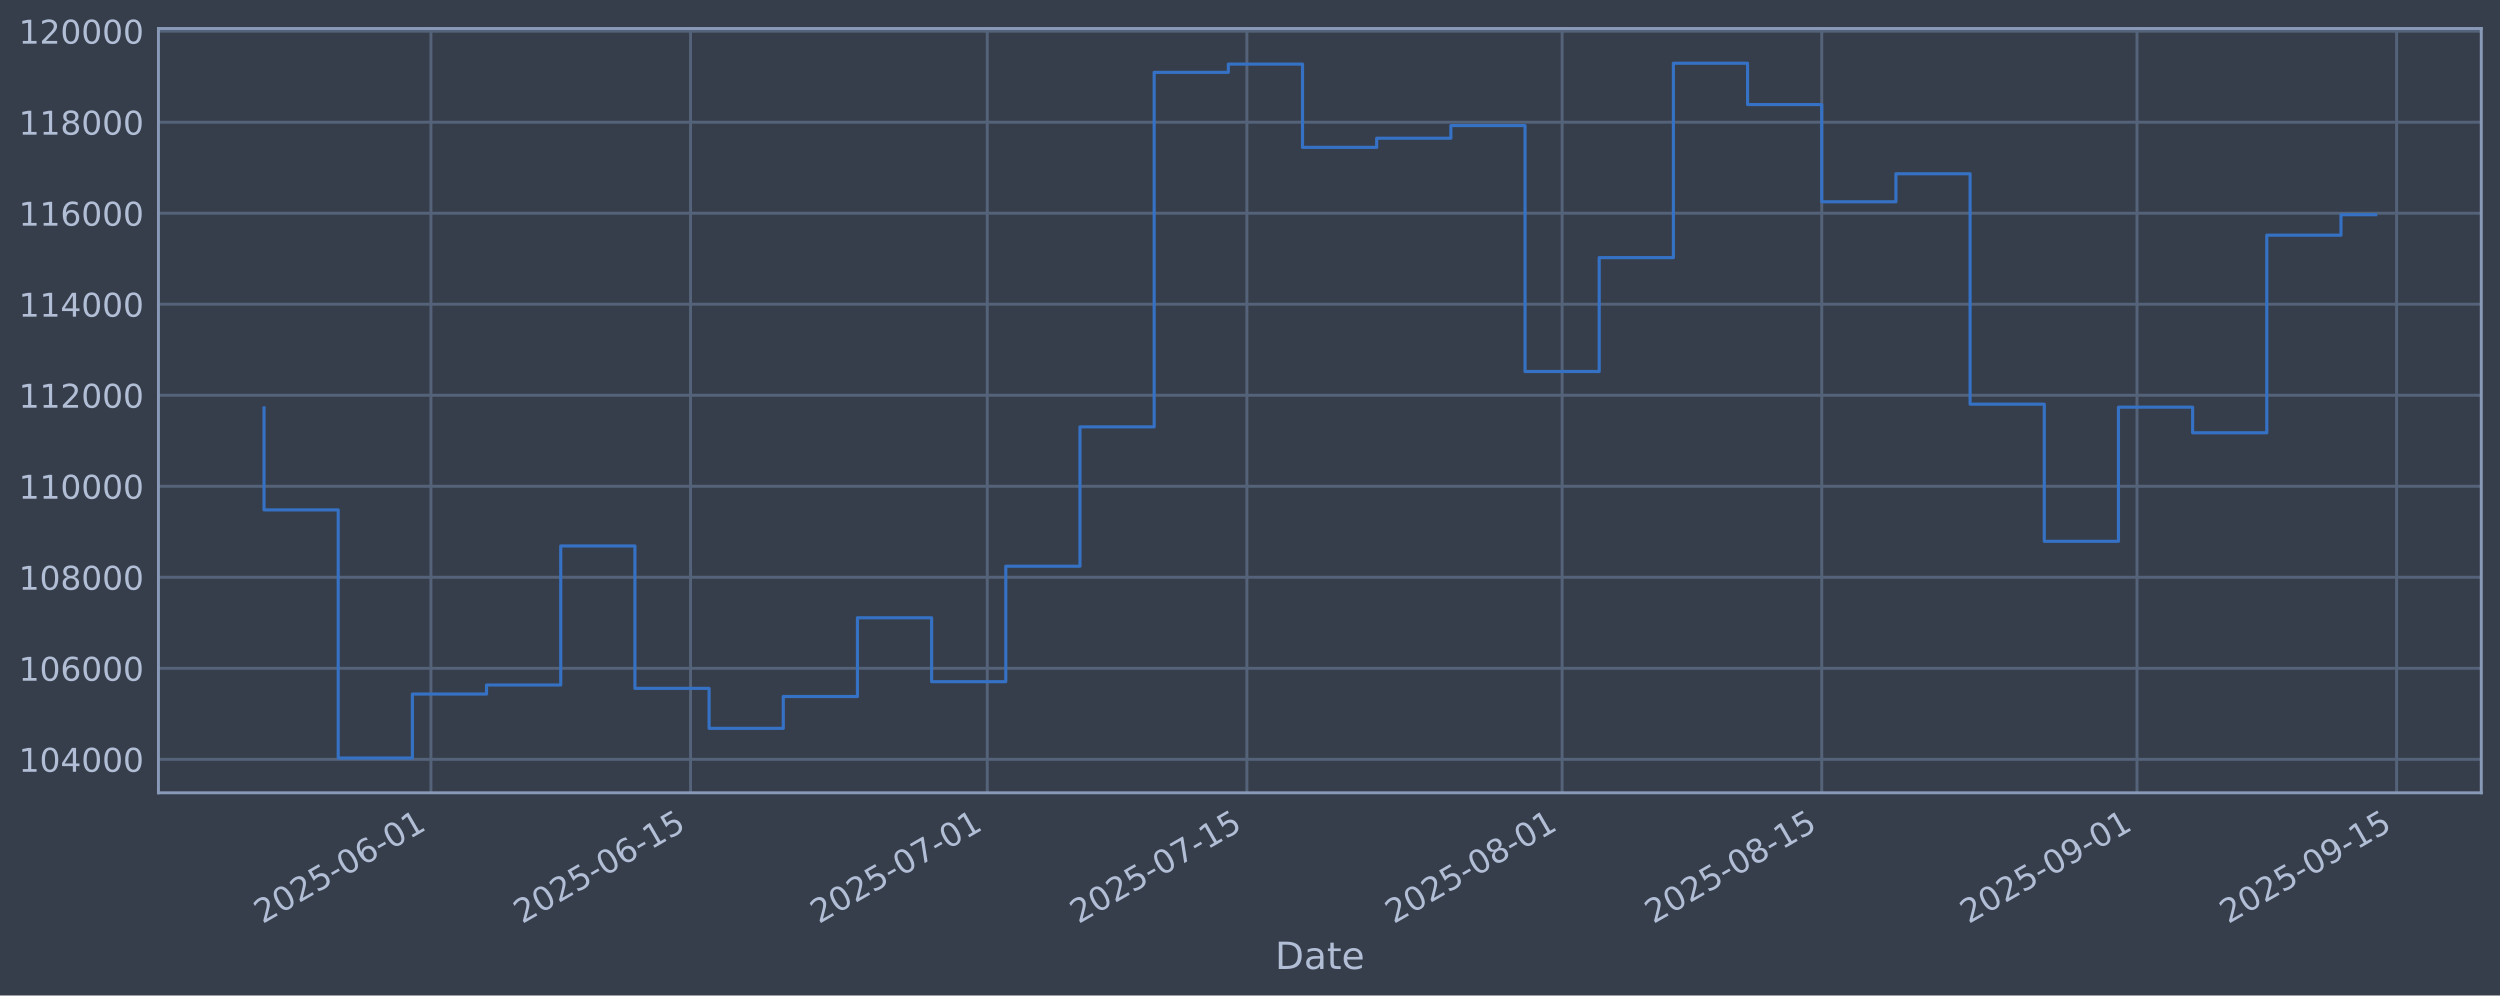
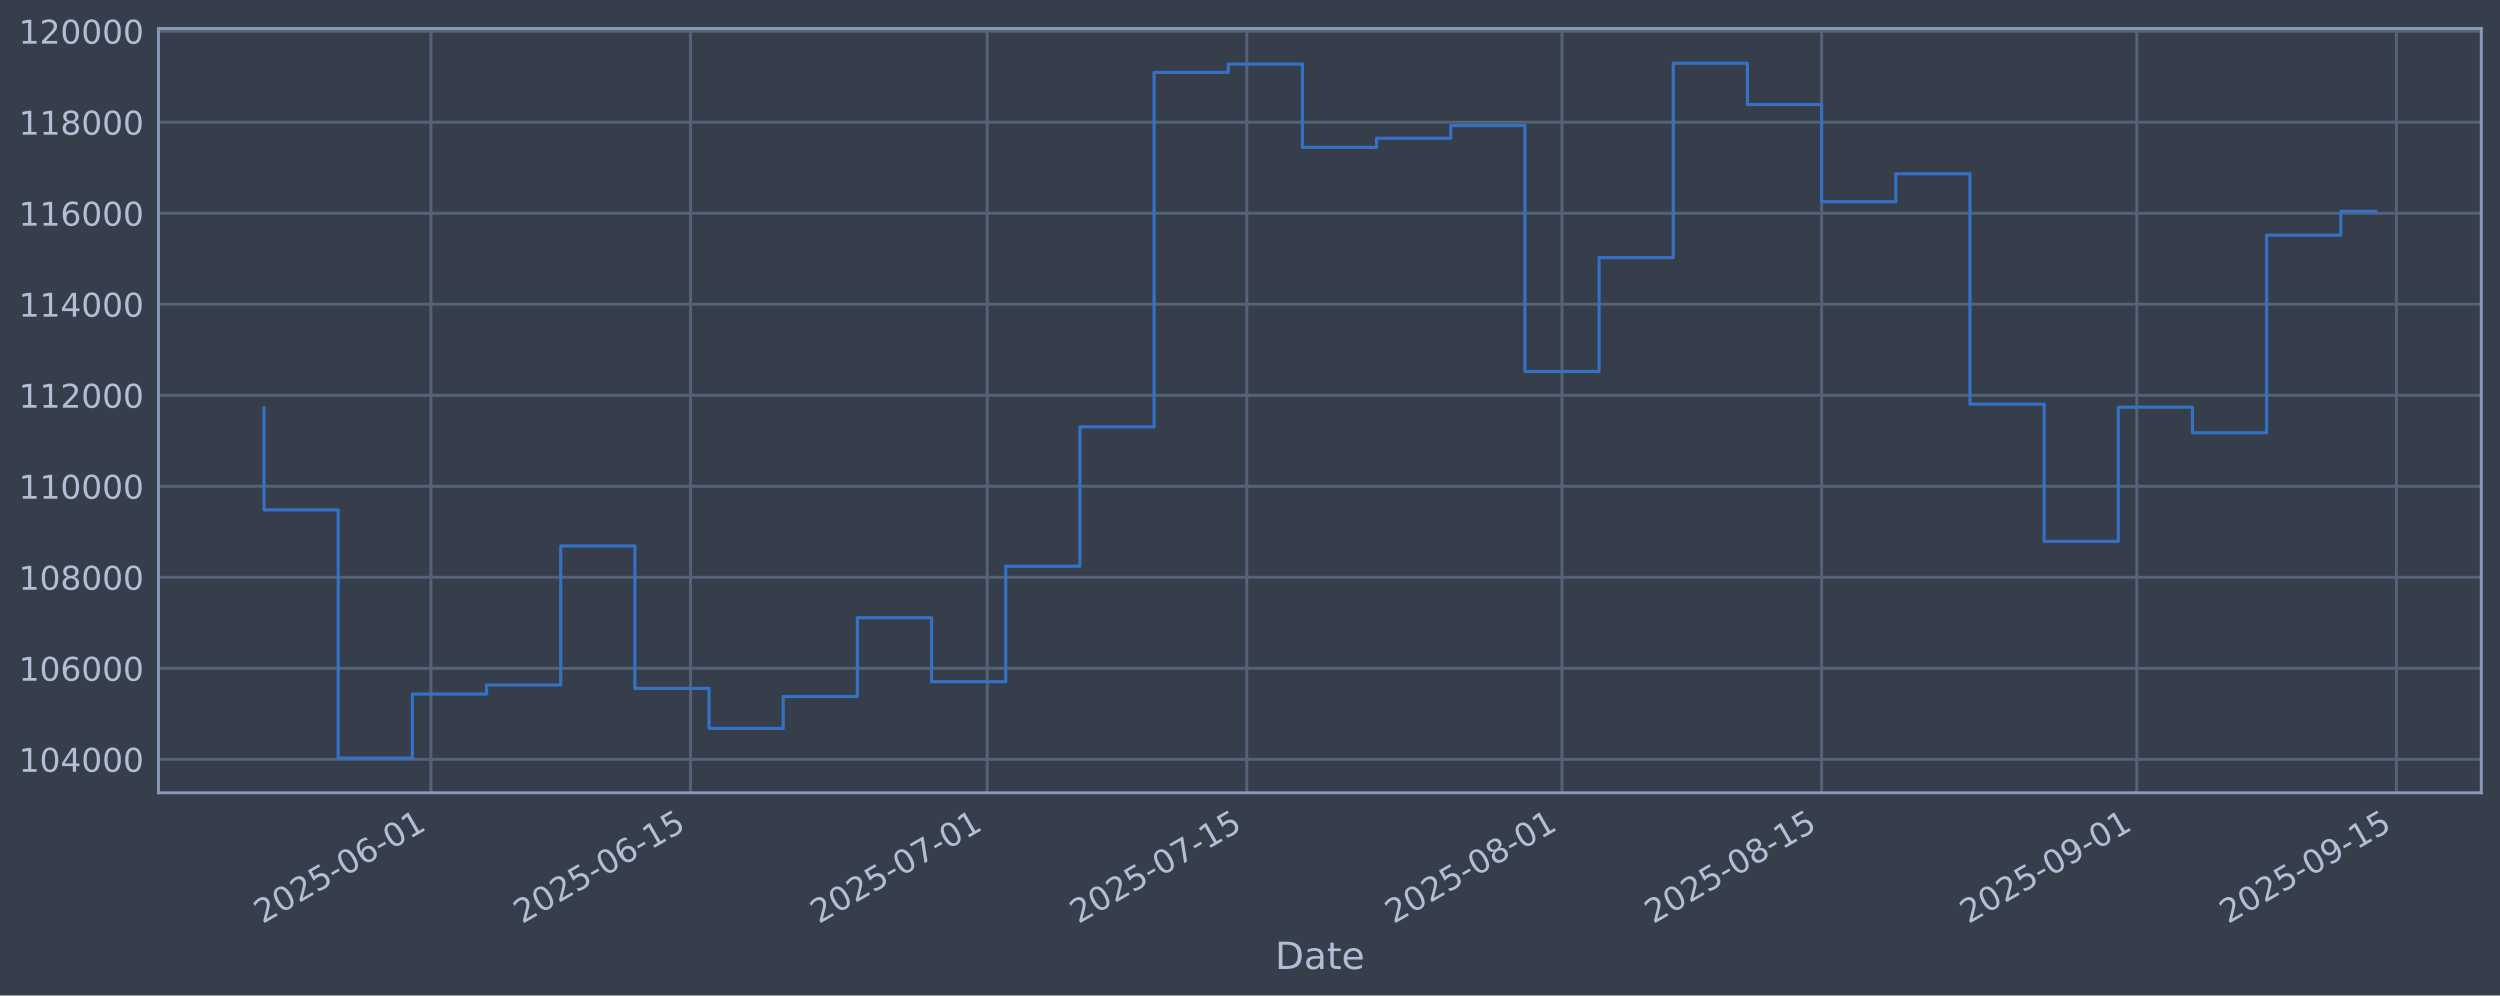
<svg xmlns="http://www.w3.org/2000/svg" xmlns:xlink="http://www.w3.org/1999/xlink" width="960.9pt" height="382.628pt" viewBox="0 0 960.9 382.628" version="1.1">
  <defs>
    <style type="text/css">*{stroke-linejoin: round; stroke-linecap: butt}</style>
  </defs>
  <g id="figure_1">
    <g id="patch_1">
      <path d="M 0 382.628  L 960.9 382.628  L 960.9 0  L 0 0  z " style="fill: #373e4b" />
    </g>
    <g id="axes_1">
      <g id="patch_2">
        <path d="M 60.901 304.718  L 953.701 304.718  L 953.701 10.958  L 60.901 10.958  z " style="fill: #373e4b" />
      </g>
      <g id="matplotlib.axis_1">
        <g id="xtick_1">
          <g id="line2d_1">
-             <path d="M 165.631 304.718  L 165.631 10.958  " clip-path="url(#pb5f0dde986)" style="fill: none; stroke: #546379; stroke-width: 1.12; stroke-linecap: square" />
+             <path d="M 165.626 304.718  L 165.626 10.958  " clip-path="url(#pc9df61685c)" style="fill: none; stroke: #546379; stroke-width: 1.12; stroke-linecap: square" />
          </g>
          <g id="line2d_2" />
          <g id="text_1">
-             <g style="fill: #b1bed6" transform="translate(100.9056 355.2226) rotate(-30) scale(0.126 -0.126)">
+             <g style="fill: #b1bed6" transform="translate(100.9 355.2226) rotate(-30) scale(0.126 -0.126)">
              <defs>
                <path id="DejaVuSans-32" d="M 1228 531  L 3431 531  L 3431 0  L 469 0  L 469 531  Q 828 903 1448 1529  Q 2069 2156 2228 2338  Q 2531 2678 2651 2914  Q 2772 3150 2772 3378  Q 2772 3750 2511 3984  Q 2250 4219 1831 4219  Q 1534 4219 1204 4116  Q 875 4013 500 3803  L 500 4441  Q 881 4594 1212 4672  Q 1544 4750 1819 4750  Q 2544 4750 2975 4387  Q 3406 4025 3406 3419  Q 3406 3131 3298 2873  Q 3191 2616 2906 2266  Q 2828 2175 2409 1742  Q 1991 1309 1228 531  z " transform="scale(0.015625)" />
                <path id="DejaVuSans-30" d="M 2034 4250  Q 1547 4250 1301 3770  Q 1056 3291 1056 2328  Q 1056 1369 1301 889  Q 1547 409 2034 409  Q 2525 409 2770 889  Q 3016 1369 3016 2328  Q 3016 3291 2770 3770  Q 2525 4250 2034 4250  z M 2034 4750  Q 2819 4750 3233 4129  Q 3647 3509 3647 2328  Q 3647 1150 3233 529  Q 2819 -91 2034 -91  Q 1250 -91 836 529  Q 422 1150 422 2328  Q 422 3509 836 4129  Q 1250 4750 2034 4750  z " transform="scale(0.015625)" />
                <path id="DejaVuSans-35" d="M 691 4666  L 3169 4666  L 3169 4134  L 1269 4134  L 1269 2991  Q 1406 3038 1543 3061  Q 1681 3084 1819 3084  Q 2600 3084 3056 2656  Q 3513 2228 3513 1497  Q 3513 744 3044 326  Q 2575 -91 1722 -91  Q 1428 -91 1123 -41  Q 819 9 494 109  L 494 744  Q 775 591 1075 516  Q 1375 441 1709 441  Q 2250 441 2565 725  Q 2881 1009 2881 1497  Q 2881 1984 2565 2268  Q 2250 2553 1709 2553  Q 1456 2553 1204 2497  Q 953 2441 691 2322  L 691 4666  z " transform="scale(0.015625)" />
                <path id="DejaVuSans-2d" d="M 313 2009  L 1997 2009  L 1997 1497  L 313 1497  L 313 2009  z " transform="scale(0.015625)" />
                <path id="DejaVuSans-36" d="M 2113 2584  Q 1688 2584 1439 2293  Q 1191 2003 1191 1497  Q 1191 994 1439 701  Q 1688 409 2113 409  Q 2538 409 2786 701  Q 3034 994 3034 1497  Q 3034 2003 2786 2293  Q 2538 2584 2113 2584  z M 3366 4563  L 3366 3988  Q 3128 4100 2886 4159  Q 2644 4219 2406 4219  Q 1781 4219 1451 3797  Q 1122 3375 1075 2522  Q 1259 2794 1537 2939  Q 1816 3084 2150 3084  Q 2853 3084 3261 2657  Q 3669 2231 3669 1497  Q 3669 778 3244 343  Q 2819 -91 2113 -91  Q 1303 -91 875 529  Q 447 1150 447 2328  Q 447 3434 972 4092  Q 1497 4750 2381 4750  Q 2619 4750 2861 4703  Q 3103 4656 3366 4563  z " transform="scale(0.015625)" />
                <path id="DejaVuSans-31" d="M 794 531  L 1825 531  L 1825 4091  L 703 3866  L 703 4441  L 1819 4666  L 2450 4666  L 2450 531  L 3481 531  L 3481 0  L 794 0  L 794 531  z " transform="scale(0.015625)" />
              </defs>
              <use xlink:href="#DejaVuSans-32" />
              <use xlink:href="#DejaVuSans-30" transform="translate(63.62305 0)" />
              <use xlink:href="#DejaVuSans-32" transform="translate(127.2461 0)" />
              <use xlink:href="#DejaVuSans-35" transform="translate(190.8691 0)" />
              <use xlink:href="#DejaVuSans-2d" transform="translate(254.4922 0)" />
              <use xlink:href="#DejaVuSans-30" transform="translate(290.5762 0)" />
              <use xlink:href="#DejaVuSans-36" transform="translate(354.1992 0)" />
              <use xlink:href="#DejaVuSans-2d" transform="translate(417.8223 0)" />
              <use xlink:href="#DejaVuSans-30" transform="translate(453.9062 0)" />
              <use xlink:href="#DejaVuSans-31" transform="translate(517.5293 0)" />
            </g>
          </g>
        </g>
        <g id="xtick_2">
          <g id="line2d_3">
-             <path d="M 265.418 304.718  L 265.418 10.958  " clip-path="url(#pb5f0dde986)" style="fill: none; stroke: #546379; stroke-width: 1.12; stroke-linecap: square" />
+             <path d="M 265.404 304.718  L 265.404 10.958  " clip-path="url(#pc9df61685c)" style="fill: none; stroke: #546379; stroke-width: 1.12; stroke-linecap: square" />
          </g>
          <g id="line2d_4" />
          <g id="text_2">
-             <g style="fill: #b1bed6" transform="translate(200.6927 355.2226) rotate(-30) scale(0.126 -0.126)">
+             <g style="fill: #b1bed6" transform="translate(200.6784 355.2226) rotate(-30) scale(0.126 -0.126)">
              <use xlink:href="#DejaVuSans-32" />
              <use xlink:href="#DejaVuSans-30" transform="translate(63.62305 0)" />
              <use xlink:href="#DejaVuSans-32" transform="translate(127.2461 0)" />
              <use xlink:href="#DejaVuSans-35" transform="translate(190.8691 0)" />
              <use xlink:href="#DejaVuSans-2d" transform="translate(254.4922 0)" />
              <use xlink:href="#DejaVuSans-30" transform="translate(290.5762 0)" />
              <use xlink:href="#DejaVuSans-36" transform="translate(354.1992 0)" />
              <use xlink:href="#DejaVuSans-2d" transform="translate(417.8223 0)" />
              <use xlink:href="#DejaVuSans-31" transform="translate(453.9062 0)" />
              <use xlink:href="#DejaVuSans-35" transform="translate(517.5293 0)" />
            </g>
          </g>
        </g>
        <g id="xtick_3">
          <g id="line2d_5">
-             <path d="M 379.461 304.718  L 379.461 10.958  " clip-path="url(#pb5f0dde986)" style="fill: none; stroke: #546379; stroke-width: 1.12; stroke-linecap: square" />
+             <path d="M 379.436 304.718  L 379.436 10.958  " clip-path="url(#pc9df61685c)" style="fill: none; stroke: #546379; stroke-width: 1.12; stroke-linecap: square" />
          </g>
          <g id="line2d_6" />
          <g id="text_3">
-             <g style="fill: #b1bed6" transform="translate(314.735 355.2226) rotate(-30) scale(0.126 -0.126)">
+             <g style="fill: #b1bed6" transform="translate(314.7108 355.2226) rotate(-30) scale(0.126 -0.126)">
              <defs>
                <path id="DejaVuSans-37" d="M 525 4666  L 3525 4666  L 3525 4397  L 1831 0  L 1172 0  L 2766 4134  L 525 4134  L 525 4666  z " transform="scale(0.015625)" />
              </defs>
              <use xlink:href="#DejaVuSans-32" />
              <use xlink:href="#DejaVuSans-30" transform="translate(63.62305 0)" />
              <use xlink:href="#DejaVuSans-32" transform="translate(127.2461 0)" />
              <use xlink:href="#DejaVuSans-35" transform="translate(190.8691 0)" />
              <use xlink:href="#DejaVuSans-2d" transform="translate(254.4922 0)" />
              <use xlink:href="#DejaVuSans-30" transform="translate(290.5762 0)" />
              <use xlink:href="#DejaVuSans-37" transform="translate(354.1992 0)" />
              <use xlink:href="#DejaVuSans-2d" transform="translate(417.8223 0)" />
              <use xlink:href="#DejaVuSans-30" transform="translate(453.9062 0)" />
              <use xlink:href="#DejaVuSans-31" transform="translate(517.5293 0)" />
            </g>
          </g>
        </g>
        <g id="xtick_4">
          <g id="line2d_7">
-             <path d="M 479.248 304.718  L 479.248 10.958  " clip-path="url(#pb5f0dde986)" style="fill: none; stroke: #546379; stroke-width: 1.12; stroke-linecap: square" />
+             <path d="M 479.215 304.718  L 479.215 10.958  " clip-path="url(#pc9df61685c)" style="fill: none; stroke: #546379; stroke-width: 1.12; stroke-linecap: square" />
          </g>
          <g id="line2d_8" />
          <g id="text_4">
-             <g style="fill: #b1bed6" transform="translate(414.5221 355.2226) rotate(-30) scale(0.126 -0.126)">
+             <g style="fill: #b1bed6" transform="translate(414.4891 355.2226) rotate(-30) scale(0.126 -0.126)">
              <use xlink:href="#DejaVuSans-32" />
              <use xlink:href="#DejaVuSans-30" transform="translate(63.62305 0)" />
              <use xlink:href="#DejaVuSans-32" transform="translate(127.2461 0)" />
              <use xlink:href="#DejaVuSans-35" transform="translate(190.8691 0)" />
              <use xlink:href="#DejaVuSans-2d" transform="translate(254.4922 0)" />
              <use xlink:href="#DejaVuSans-30" transform="translate(290.5762 0)" />
              <use xlink:href="#DejaVuSans-37" transform="translate(354.1992 0)" />
              <use xlink:href="#DejaVuSans-2d" transform="translate(417.8223 0)" />
              <use xlink:href="#DejaVuSans-31" transform="translate(453.9062 0)" />
              <use xlink:href="#DejaVuSans-35" transform="translate(517.5293 0)" />
            </g>
          </g>
        </g>
        <g id="xtick_5">
          <g id="line2d_9">
-             <path d="M 600.418 304.718  L 600.418 10.958  " clip-path="url(#pb5f0dde986)" style="fill: none; stroke: #546379; stroke-width: 1.12; stroke-linecap: square" />
+             <path d="M 600.374 304.718  L 600.374 10.958  " clip-path="url(#pc9df61685c)" style="fill: none; stroke: #546379; stroke-width: 1.12; stroke-linecap: square" />
          </g>
          <g id="line2d_10" />
          <g id="text_5">
-             <g style="fill: #b1bed6" transform="translate(535.692 355.2226) rotate(-30) scale(0.126 -0.126)">
+             <g style="fill: #b1bed6" transform="translate(535.6485 355.2226) rotate(-30) scale(0.126 -0.126)">
              <defs>
                <path id="DejaVuSans-38" d="M 2034 2216  Q 1584 2216 1326 1975  Q 1069 1734 1069 1313  Q 1069 891 1326 650  Q 1584 409 2034 409  Q 2484 409 2743 651  Q 3003 894 3003 1313  Q 3003 1734 2745 1975  Q 2488 2216 2034 2216  z M 1403 2484  Q 997 2584 770 2862  Q 544 3141 544 3541  Q 544 4100 942 4425  Q 1341 4750 2034 4750  Q 2731 4750 3128 4425  Q 3525 4100 3525 3541  Q 3525 3141 3298 2862  Q 3072 2584 2669 2484  Q 3125 2378 3379 2068  Q 3634 1759 3634 1313  Q 3634 634 3220 271  Q 2806 -91 2034 -91  Q 1263 -91 848 271  Q 434 634 434 1313  Q 434 1759 690 2068  Q 947 2378 1403 2484  z M 1172 3481  Q 1172 3119 1398 2916  Q 1625 2713 2034 2713  Q 2441 2713 2670 2916  Q 2900 3119 2900 3481  Q 2900 3844 2670 4047  Q 2441 4250 2034 4250  Q 1625 4250 1398 4047  Q 1172 3844 1172 3481  z " transform="scale(0.015625)" />
              </defs>
              <use xlink:href="#DejaVuSans-32" />
              <use xlink:href="#DejaVuSans-30" transform="translate(63.62305 0)" />
              <use xlink:href="#DejaVuSans-32" transform="translate(127.2461 0)" />
              <use xlink:href="#DejaVuSans-35" transform="translate(190.8691 0)" />
              <use xlink:href="#DejaVuSans-2d" transform="translate(254.4922 0)" />
              <use xlink:href="#DejaVuSans-30" transform="translate(290.5762 0)" />
              <use xlink:href="#DejaVuSans-38" transform="translate(354.1992 0)" />
              <use xlink:href="#DejaVuSans-2d" transform="translate(417.8223 0)" />
              <use xlink:href="#DejaVuSans-30" transform="translate(453.9062 0)" />
              <use xlink:href="#DejaVuSans-31" transform="translate(517.5293 0)" />
            </g>
          </g>
        </g>
        <g id="xtick_6">
          <g id="line2d_11">
-             <path d="M 700.205 304.718  L 700.205 10.958  " clip-path="url(#pb5f0dde986)" style="fill: none; stroke: #546379; stroke-width: 1.12; stroke-linecap: square" />
+             <path d="M 700.152 304.718  L 700.152 10.958  " clip-path="url(#pc9df61685c)" style="fill: none; stroke: #546379; stroke-width: 1.12; stroke-linecap: square" />
          </g>
          <g id="line2d_12" />
          <g id="text_6">
-             <g style="fill: #b1bed6" transform="translate(635.4791 355.2226) rotate(-30) scale(0.126 -0.126)">
+             <g style="fill: #b1bed6" transform="translate(635.4269 355.2226) rotate(-30) scale(0.126 -0.126)">
              <use xlink:href="#DejaVuSans-32" />
              <use xlink:href="#DejaVuSans-30" transform="translate(63.62305 0)" />
              <use xlink:href="#DejaVuSans-32" transform="translate(127.2461 0)" />
              <use xlink:href="#DejaVuSans-35" transform="translate(190.8691 0)" />
              <use xlink:href="#DejaVuSans-2d" transform="translate(254.4922 0)" />
              <use xlink:href="#DejaVuSans-30" transform="translate(290.5762 0)" />
              <use xlink:href="#DejaVuSans-38" transform="translate(354.1992 0)" />
              <use xlink:href="#DejaVuSans-2d" transform="translate(417.8223 0)" />
              <use xlink:href="#DejaVuSans-31" transform="translate(453.9062 0)" />
              <use xlink:href="#DejaVuSans-35" transform="translate(517.5293 0)" />
            </g>
          </g>
        </g>
        <g id="xtick_7">
          <g id="line2d_13">
-             <path d="M 821.375 304.718  L 821.375 10.958  " clip-path="url(#pb5f0dde986)" style="fill: none; stroke: #546379; stroke-width: 1.12; stroke-linecap: square" />
+             <path d="M 821.312 304.718  L 821.312 10.958  " clip-path="url(#pc9df61685c)" style="fill: none; stroke: #546379; stroke-width: 1.12; stroke-linecap: square" />
          </g>
          <g id="line2d_14" />
          <g id="text_7">
-             <g style="fill: #b1bed6" transform="translate(756.6491 355.2226) rotate(-30) scale(0.126 -0.126)">
+             <g style="fill: #b1bed6" transform="translate(756.5863 355.2226) rotate(-30) scale(0.126 -0.126)">
              <defs>
                <path id="DejaVuSans-39" d="M 703 97  L 703 672  Q 941 559 1184 500  Q 1428 441 1663 441  Q 2288 441 2617 861  Q 2947 1281 2994 2138  Q 2813 1869 2534 1725  Q 2256 1581 1919 1581  Q 1219 1581 811 2004  Q 403 2428 403 3163  Q 403 3881 828 4315  Q 1253 4750 1959 4750  Q 2769 4750 3195 4129  Q 3622 3509 3622 2328  Q 3622 1225 3098 567  Q 2575 -91 1691 -91  Q 1453 -91 1209 -44  Q 966 3 703 97  z M 1959 2075  Q 2384 2075 2632 2365  Q 2881 2656 2881 3163  Q 2881 3666 2632 3958  Q 2384 4250 1959 4250  Q 1534 4250 1286 3958  Q 1038 3666 1038 3163  Q 1038 2656 1286 2365  Q 1534 2075 1959 2075  z " transform="scale(0.015625)" />
              </defs>
              <use xlink:href="#DejaVuSans-32" />
              <use xlink:href="#DejaVuSans-30" transform="translate(63.62305 0)" />
              <use xlink:href="#DejaVuSans-32" transform="translate(127.2461 0)" />
              <use xlink:href="#DejaVuSans-35" transform="translate(190.8691 0)" />
              <use xlink:href="#DejaVuSans-2d" transform="translate(254.4922 0)" />
              <use xlink:href="#DejaVuSans-30" transform="translate(290.5762 0)" />
              <use xlink:href="#DejaVuSans-39" transform="translate(354.1992 0)" />
              <use xlink:href="#DejaVuSans-2d" transform="translate(417.8223 0)" />
              <use xlink:href="#DejaVuSans-30" transform="translate(453.9062 0)" />
              <use xlink:href="#DejaVuSans-31" transform="translate(517.5293 0)" />
            </g>
          </g>
        </g>
        <g id="xtick_8">
          <g id="line2d_15">
-             <path d="M 921.162 304.718  L 921.162 10.958  " clip-path="url(#pb5f0dde986)" style="fill: none; stroke: #546379; stroke-width: 1.12; stroke-linecap: square" />
+             <path d="M 921.09 304.718  L 921.09 10.958  " clip-path="url(#pc9df61685c)" style="fill: none; stroke: #546379; stroke-width: 1.12; stroke-linecap: square" />
          </g>
          <g id="line2d_16" />
          <g id="text_8">
-             <g style="fill: #b1bed6" transform="translate(856.4361 355.2226) rotate(-30) scale(0.126 -0.126)">
+             <g style="fill: #b1bed6" transform="translate(856.3646 355.2226) rotate(-30) scale(0.126 -0.126)">
              <use xlink:href="#DejaVuSans-32" />
              <use xlink:href="#DejaVuSans-30" transform="translate(63.62305 0)" />
              <use xlink:href="#DejaVuSans-32" transform="translate(127.2461 0)" />
              <use xlink:href="#DejaVuSans-35" transform="translate(190.8691 0)" />
              <use xlink:href="#DejaVuSans-2d" transform="translate(254.4922 0)" />
              <use xlink:href="#DejaVuSans-30" transform="translate(290.5762 0)" />
              <use xlink:href="#DejaVuSans-39" transform="translate(354.1992 0)" />
              <use xlink:href="#DejaVuSans-2d" transform="translate(417.8223 0)" />
              <use xlink:href="#DejaVuSans-31" transform="translate(453.9062 0)" />
              <use xlink:href="#DejaVuSans-35" transform="translate(517.5293 0)" />
            </g>
          </g>
        </g>
        <g id="text_9">
          <g style="fill: #b1bed6" transform="translate(490.0914 372.4337) scale(0.144 -0.144)">
            <defs>
              <path id="DejaVuSans-44" d="M 1259 4147  L 1259 519  L 2022 519  Q 2988 519 3436 956  Q 3884 1394 3884 2338  Q 3884 3275 3436 3711  Q 2988 4147 2022 4147  L 1259 4147  z M 628 4666  L 1925 4666  Q 3281 4666 3915 4102  Q 4550 3538 4550 2338  Q 4550 1131 3912 565  Q 3275 0 1925 0  L 628 0  L 628 4666  z " transform="scale(0.015625)" />
              <path id="DejaVuSans-61" d="M 2194 1759  Q 1497 1759 1228 1600  Q 959 1441 959 1056  Q 959 750 1161 570  Q 1363 391 1709 391  Q 2188 391 2477 730  Q 2766 1069 2766 1631  L 2766 1759  L 2194 1759  z M 3341 1997  L 3341 0  L 2766 0  L 2766 531  Q 2569 213 2275 61  Q 1981 -91 1556 -91  Q 1019 -91 701 211  Q 384 513 384 1019  Q 384 1609 779 1909  Q 1175 2209 1959 2209  L 2766 2209  L 2766 2266  Q 2766 2663 2505 2880  Q 2244 3097 1772 3097  Q 1472 3097 1187 3025  Q 903 2953 641 2809  L 641 3341  Q 956 3463 1253 3523  Q 1550 3584 1831 3584  Q 2591 3584 2966 3190  Q 3341 2797 3341 1997  z " transform="scale(0.015625)" />
              <path id="DejaVuSans-74" d="M 1172 4494  L 1172 3500  L 2356 3500  L 2356 3053  L 1172 3053  L 1172 1153  Q 1172 725 1289 603  Q 1406 481 1766 481  L 2356 481  L 2356 0  L 1766 0  Q 1100 0 847 248  Q 594 497 594 1153  L 594 3053  L 172 3053  L 172 3500  L 594 3500  L 594 4494  L 1172 4494  z " transform="scale(0.015625)" />
              <path id="DejaVuSans-65" d="M 3597 1894  L 3597 1613  L 953 1613  Q 991 1019 1311 708  Q 1631 397 2203 397  Q 2534 397 2845 478  Q 3156 559 3463 722  L 3463 178  Q 3153 47 2828 -22  Q 2503 -91 2169 -91  Q 1331 -91 842 396  Q 353 884 353 1716  Q 353 2575 817 3079  Q 1281 3584 2069 3584  Q 2775 3584 3186 3129  Q 3597 2675 3597 1894  z M 3022 2063  Q 3016 2534 2758 2815  Q 2500 3097 2075 3097  Q 1594 3097 1305 2825  Q 1016 2553 972 2059  L 3022 2063  z " transform="scale(0.015625)" />
            </defs>
            <use xlink:href="#DejaVuSans-44" />
            <use xlink:href="#DejaVuSans-61" transform="translate(77.00195 0)" />
            <use xlink:href="#DejaVuSans-74" transform="translate(138.2812 0)" />
            <use xlink:href="#DejaVuSans-65" transform="translate(177.4902 0)" />
          </g>
        </g>
      </g>
      <g id="matplotlib.axis_2">
        <g id="ytick_1">
          <g id="line2d_17">
-             <path d="M 60.901 291.85  L 953.701 291.85  " clip-path="url(#pb5f0dde986)" style="fill: none; stroke: #546379; stroke-width: 1.12; stroke-linecap: square" />
+             <path d="M 60.901 291.85  L 953.701 291.85  " clip-path="url(#pc9df61685c)" style="fill: none; stroke: #546379; stroke-width: 1.12; stroke-linecap: square" />
          </g>
          <g id="line2d_18" />
          <g id="text_10">
            <g style="fill: #b1bed6" transform="translate(7.2 296.6367) scale(0.126 -0.126)">
              <defs>
                <path id="DejaVuSans-34" d="M 2419 4116  L 825 1625  L 2419 1625  L 2419 4116  z M 2253 4666  L 3047 4666  L 3047 1625  L 3713 1625  L 3713 1100  L 3047 1100  L 3047 0  L 2419 0  L 2419 1100  L 313 1100  L 313 1709  L 2253 4666  z " transform="scale(0.015625)" />
              </defs>
              <use xlink:href="#DejaVuSans-31" />
              <use xlink:href="#DejaVuSans-30" transform="translate(63.62305 0)" />
              <use xlink:href="#DejaVuSans-34" transform="translate(127.2461 0)" />
              <use xlink:href="#DejaVuSans-30" transform="translate(190.8691 0)" />
              <use xlink:href="#DejaVuSans-30" transform="translate(254.4922 0)" />
              <use xlink:href="#DejaVuSans-30" transform="translate(318.1152 0)" />
            </g>
          </g>
        </g>
        <g id="ytick_2">
          <g id="line2d_19">
-             <path d="M 60.901 256.867  L 953.701 256.867  " clip-path="url(#pb5f0dde986)" style="fill: none; stroke: #546379; stroke-width: 1.12; stroke-linecap: square" />
+             <path d="M 60.901 256.867  L 953.701 256.867  " clip-path="url(#pc9df61685c)" style="fill: none; stroke: #546379; stroke-width: 1.12; stroke-linecap: square" />
          </g>
          <g id="line2d_20" />
          <g id="text_11">
            <g style="fill: #b1bed6" transform="translate(7.2 261.6538) scale(0.126 -0.126)">
              <use xlink:href="#DejaVuSans-31" />
              <use xlink:href="#DejaVuSans-30" transform="translate(63.62305 0)" />
              <use xlink:href="#DejaVuSans-36" transform="translate(127.2461 0)" />
              <use xlink:href="#DejaVuSans-30" transform="translate(190.8691 0)" />
              <use xlink:href="#DejaVuSans-30" transform="translate(254.4922 0)" />
              <use xlink:href="#DejaVuSans-30" transform="translate(318.1152 0)" />
            </g>
          </g>
        </g>
        <g id="ytick_3">
          <g id="line2d_21">
-             <path d="M 60.901 221.884  L 953.701 221.884  " clip-path="url(#pb5f0dde986)" style="fill: none; stroke: #546379; stroke-width: 1.12; stroke-linecap: square" />
+             <path d="M 60.901 221.884  L 953.701 221.884  " clip-path="url(#pc9df61685c)" style="fill: none; stroke: #546379; stroke-width: 1.12; stroke-linecap: square" />
          </g>
          <g id="line2d_22" />
          <g id="text_12">
            <g style="fill: #b1bed6" transform="translate(7.2 226.671) scale(0.126 -0.126)">
              <use xlink:href="#DejaVuSans-31" />
              <use xlink:href="#DejaVuSans-30" transform="translate(63.62305 0)" />
              <use xlink:href="#DejaVuSans-38" transform="translate(127.2461 0)" />
              <use xlink:href="#DejaVuSans-30" transform="translate(190.8691 0)" />
              <use xlink:href="#DejaVuSans-30" transform="translate(254.4922 0)" />
              <use xlink:href="#DejaVuSans-30" transform="translate(318.1152 0)" />
            </g>
          </g>
        </g>
        <g id="ytick_4">
          <g id="line2d_23">
-             <path d="M 60.901 186.901  L 953.701 186.901  " clip-path="url(#pb5f0dde986)" style="fill: none; stroke: #546379; stroke-width: 1.12; stroke-linecap: square" />
+             <path d="M 60.901 186.901  L 953.701 186.901  " clip-path="url(#pc9df61685c)" style="fill: none; stroke: #546379; stroke-width: 1.12; stroke-linecap: square" />
          </g>
          <g id="line2d_24" />
          <g id="text_13">
            <g style="fill: #b1bed6" transform="translate(7.2 191.6882) scale(0.126 -0.126)">
              <use xlink:href="#DejaVuSans-31" />
              <use xlink:href="#DejaVuSans-31" transform="translate(63.62305 0)" />
              <use xlink:href="#DejaVuSans-30" transform="translate(127.2461 0)" />
              <use xlink:href="#DejaVuSans-30" transform="translate(190.8691 0)" />
              <use xlink:href="#DejaVuSans-30" transform="translate(254.4922 0)" />
              <use xlink:href="#DejaVuSans-30" transform="translate(318.1152 0)" />
            </g>
          </g>
        </g>
        <g id="ytick_5">
          <g id="line2d_25">
-             <path d="M 60.901 151.918  L 953.701 151.918  " clip-path="url(#pb5f0dde986)" style="fill: none; stroke: #546379; stroke-width: 1.12; stroke-linecap: square" />
+             <path d="M 60.901 151.918  L 953.701 151.918  " clip-path="url(#pc9df61685c)" style="fill: none; stroke: #546379; stroke-width: 1.12; stroke-linecap: square" />
          </g>
          <g id="line2d_26" />
          <g id="text_14">
            <g style="fill: #b1bed6" transform="translate(7.2 156.7053) scale(0.126 -0.126)">
              <use xlink:href="#DejaVuSans-31" />
              <use xlink:href="#DejaVuSans-31" transform="translate(63.62305 0)" />
              <use xlink:href="#DejaVuSans-32" transform="translate(127.2461 0)" />
              <use xlink:href="#DejaVuSans-30" transform="translate(190.8691 0)" />
              <use xlink:href="#DejaVuSans-30" transform="translate(254.4922 0)" />
              <use xlink:href="#DejaVuSans-30" transform="translate(318.1152 0)" />
            </g>
          </g>
        </g>
        <g id="ytick_6">
          <g id="line2d_27">
-             <path d="M 60.901 116.936  L 953.701 116.936  " clip-path="url(#pb5f0dde986)" style="fill: none; stroke: #546379; stroke-width: 1.12; stroke-linecap: square" />
+             <path d="M 60.901 116.936  L 953.701 116.936  " clip-path="url(#pc9df61685c)" style="fill: none; stroke: #546379; stroke-width: 1.12; stroke-linecap: square" />
          </g>
          <g id="line2d_28" />
          <g id="text_15">
            <g style="fill: #b1bed6" transform="translate(7.2 121.7225) scale(0.126 -0.126)">
              <use xlink:href="#DejaVuSans-31" />
              <use xlink:href="#DejaVuSans-31" transform="translate(63.62305 0)" />
              <use xlink:href="#DejaVuSans-34" transform="translate(127.2461 0)" />
              <use xlink:href="#DejaVuSans-30" transform="translate(190.8691 0)" />
              <use xlink:href="#DejaVuSans-30" transform="translate(254.4922 0)" />
              <use xlink:href="#DejaVuSans-30" transform="translate(318.1152 0)" />
            </g>
          </g>
        </g>
        <g id="ytick_7">
          <g id="line2d_29">
-             <path d="M 60.901 81.953  L 953.701 81.953  " clip-path="url(#pb5f0dde986)" style="fill: none; stroke: #546379; stroke-width: 1.12; stroke-linecap: square" />
+             <path d="M 60.901 81.953  L 953.701 81.953  " clip-path="url(#pc9df61685c)" style="fill: none; stroke: #546379; stroke-width: 1.12; stroke-linecap: square" />
          </g>
          <g id="line2d_30" />
          <g id="text_16">
            <g style="fill: #b1bed6" transform="translate(7.2 86.73969) scale(0.126 -0.126)">
              <use xlink:href="#DejaVuSans-31" />
              <use xlink:href="#DejaVuSans-31" transform="translate(63.62305 0)" />
              <use xlink:href="#DejaVuSans-36" transform="translate(127.2461 0)" />
              <use xlink:href="#DejaVuSans-30" transform="translate(190.8691 0)" />
              <use xlink:href="#DejaVuSans-30" transform="translate(254.4922 0)" />
              <use xlink:href="#DejaVuSans-30" transform="translate(318.1152 0)" />
            </g>
          </g>
        </g>
        <g id="ytick_8">
          <g id="line2d_31">
-             <path d="M 60.901 46.97  L 953.701 46.97  " clip-path="url(#pb5f0dde986)" style="fill: none; stroke: #546379; stroke-width: 1.12; stroke-linecap: square" />
+             <path d="M 60.901 46.97  L 953.701 46.97  " clip-path="url(#pc9df61685c)" style="fill: none; stroke: #546379; stroke-width: 1.12; stroke-linecap: square" />
          </g>
          <g id="line2d_32" />
          <g id="text_17">
            <g style="fill: #b1bed6" transform="translate(7.2 51.75686) scale(0.126 -0.126)">
              <use xlink:href="#DejaVuSans-31" />
              <use xlink:href="#DejaVuSans-31" transform="translate(63.62305 0)" />
              <use xlink:href="#DejaVuSans-38" transform="translate(127.2461 0)" />
              <use xlink:href="#DejaVuSans-30" transform="translate(190.8691 0)" />
              <use xlink:href="#DejaVuSans-30" transform="translate(254.4922 0)" />
              <use xlink:href="#DejaVuSans-30" transform="translate(318.1152 0)" />
            </g>
          </g>
        </g>
        <g id="ytick_9">
          <g id="line2d_33">
-             <path d="M 60.901 11.987  L 953.701 11.987  " clip-path="url(#pb5f0dde986)" style="fill: none; stroke: #546379; stroke-width: 1.12; stroke-linecap: square" />
+             <path d="M 60.901 11.987  L 953.701 11.987  " clip-path="url(#pc9df61685c)" style="fill: none; stroke: #546379; stroke-width: 1.12; stroke-linecap: square" />
          </g>
          <g id="line2d_34" />
          <g id="text_18">
            <g style="fill: #b1bed6" transform="translate(7.2 16.77403) scale(0.126 -0.126)">
              <use xlink:href="#DejaVuSans-31" />
              <use xlink:href="#DejaVuSans-32" transform="translate(63.62305 0)" />
              <use xlink:href="#DejaVuSans-30" transform="translate(127.2461 0)" />
              <use xlink:href="#DejaVuSans-30" transform="translate(190.8691 0)" />
              <use xlink:href="#DejaVuSans-30" transform="translate(254.4922 0)" />
              <use xlink:href="#DejaVuSans-30" transform="translate(318.1152 0)" />
            </g>
          </g>
        </g>
      </g>
      <g id="line2d_35">
-         <path d="M 101.482 156.778  L 101.482 195.974  L 129.993 195.974  L 129.993 291.366  L 158.503 291.366  L 158.503 266.759  L 187.014 266.759  L 187.014 263.286  L 215.525 263.286  L 215.525 209.841  L 244.035 209.841  L 244.035 264.586  L 272.546 264.586  L 272.546 279.95  L 301.056 279.95  L 301.056 267.706  L 329.567 267.706  L 329.567 237.446  L 358.078 237.446  L 358.078 262.012  L 386.588 262.012  L 386.588 217.631  L 415.099 217.631  L 415.099 164.07  L 443.609 164.07  L 443.609 27.81  L 472.12 27.81  L 472.12 24.636  L 500.631 24.636  L 500.631 56.646  L 529.141 56.646  L 529.141 53.121  L 557.652 53.121  L 557.652 48.272  L 586.162 48.272  L 586.162 142.793  L 614.673 142.793  L 614.673 99.016  L 643.183 99.016  L 643.183 24.311  L 671.694 24.311  L 671.694 40.185  L 700.205 40.185  L 700.205 77.56  L 728.715 77.56  L 728.715 66.788  L 757.226 66.788  L 757.226 155.356  L 785.736 155.356  L 785.736 208.052  L 814.247 208.052  L 814.247 156.509  L 842.758 156.509  L 842.758 166.341  L 871.268 166.341  L 871.268 90.389  L 899.779 90.389  L 899.779 82.526  L 913.119 82.526  " clip-path="url(#pb5f0dde986)" style="fill: none; stroke: #3572c6; stroke-width: 1.2; stroke-linecap: square" />
+         <path d="M 101.482 156.778  L 101.482 195.974  L 129.99 195.974  L 129.99 291.366  L 158.499 291.366  L 158.499 266.759  L 187.007 266.759  L 187.007 263.286  L 215.515 263.286  L 215.515 209.841  L 244.023 209.841  L 244.023 264.586  L 272.531 264.586  L 272.531 279.95  L 301.039 279.95  L 301.039 267.706  L 329.547 267.706  L 329.547 237.446  L 358.055 237.446  L 358.055 262.012  L 386.563 262.012  L 386.563 217.631  L 415.071 217.631  L 415.071 164.07  L 443.58 164.07  L 443.58 27.81  L 472.088 27.81  L 472.088 24.636  L 500.596 24.636  L 500.596 56.646  L 529.104 56.646  L 529.104 53.121  L 557.612 53.121  L 557.612 48.272  L 586.12 48.272  L 586.12 142.793  L 614.628 142.793  L 614.628 99.016  L 643.136 99.016  L 643.136 24.311  L 671.644 24.311  L 671.644 40.185  L 700.152 40.185  L 700.152 77.56  L 728.66 77.56  L 728.66 66.788  L 757.169 66.788  L 757.169 155.356  L 785.677 155.356  L 785.677 208.052  L 814.185 208.052  L 814.185 156.509  L 842.693 156.509  L 842.693 166.341  L 871.201 166.341  L 871.201 90.389  L 899.709 90.389  L 899.709 81.209  L 913.119 81.209  " clip-path="url(#pc9df61685c)" style="fill: none; stroke: #3572c6; stroke-width: 1.2; stroke-linecap: square" />
      </g>
      <g id="patch_3">
        <path d="M 60.901 304.718  L 60.901 10.958  " style="fill: none; stroke: #899ab8; stroke-width: 1.12; stroke-linejoin: miter; stroke-linecap: square" />
      </g>
      <g id="patch_4">
        <path d="M 953.701 304.718  L 953.701 10.958  " style="fill: none; stroke: #899ab8; stroke-width: 1.12; stroke-linejoin: miter; stroke-linecap: square" />
      </g>
      <g id="patch_5">
        <path d="M 60.901 304.718  L 953.701 304.718  " style="fill: none; stroke: #899ab8; stroke-width: 1.12; stroke-linejoin: miter; stroke-linecap: square" />
      </g>
      <g id="patch_6">
        <path d="M 60.901 10.958  L 953.701 10.958  " style="fill: none; stroke: #899ab8; stroke-width: 1.12; stroke-linejoin: miter; stroke-linecap: square" />
      </g>
    </g>
  </g>
  <defs>
-     <clipPath id="pb5f0dde986">
+     <clipPath id="pc9df61685c">
      <rect x="60.901" y="10.958" width="892.8" height="293.76" />
    </clipPath>
  </defs>
</svg>
